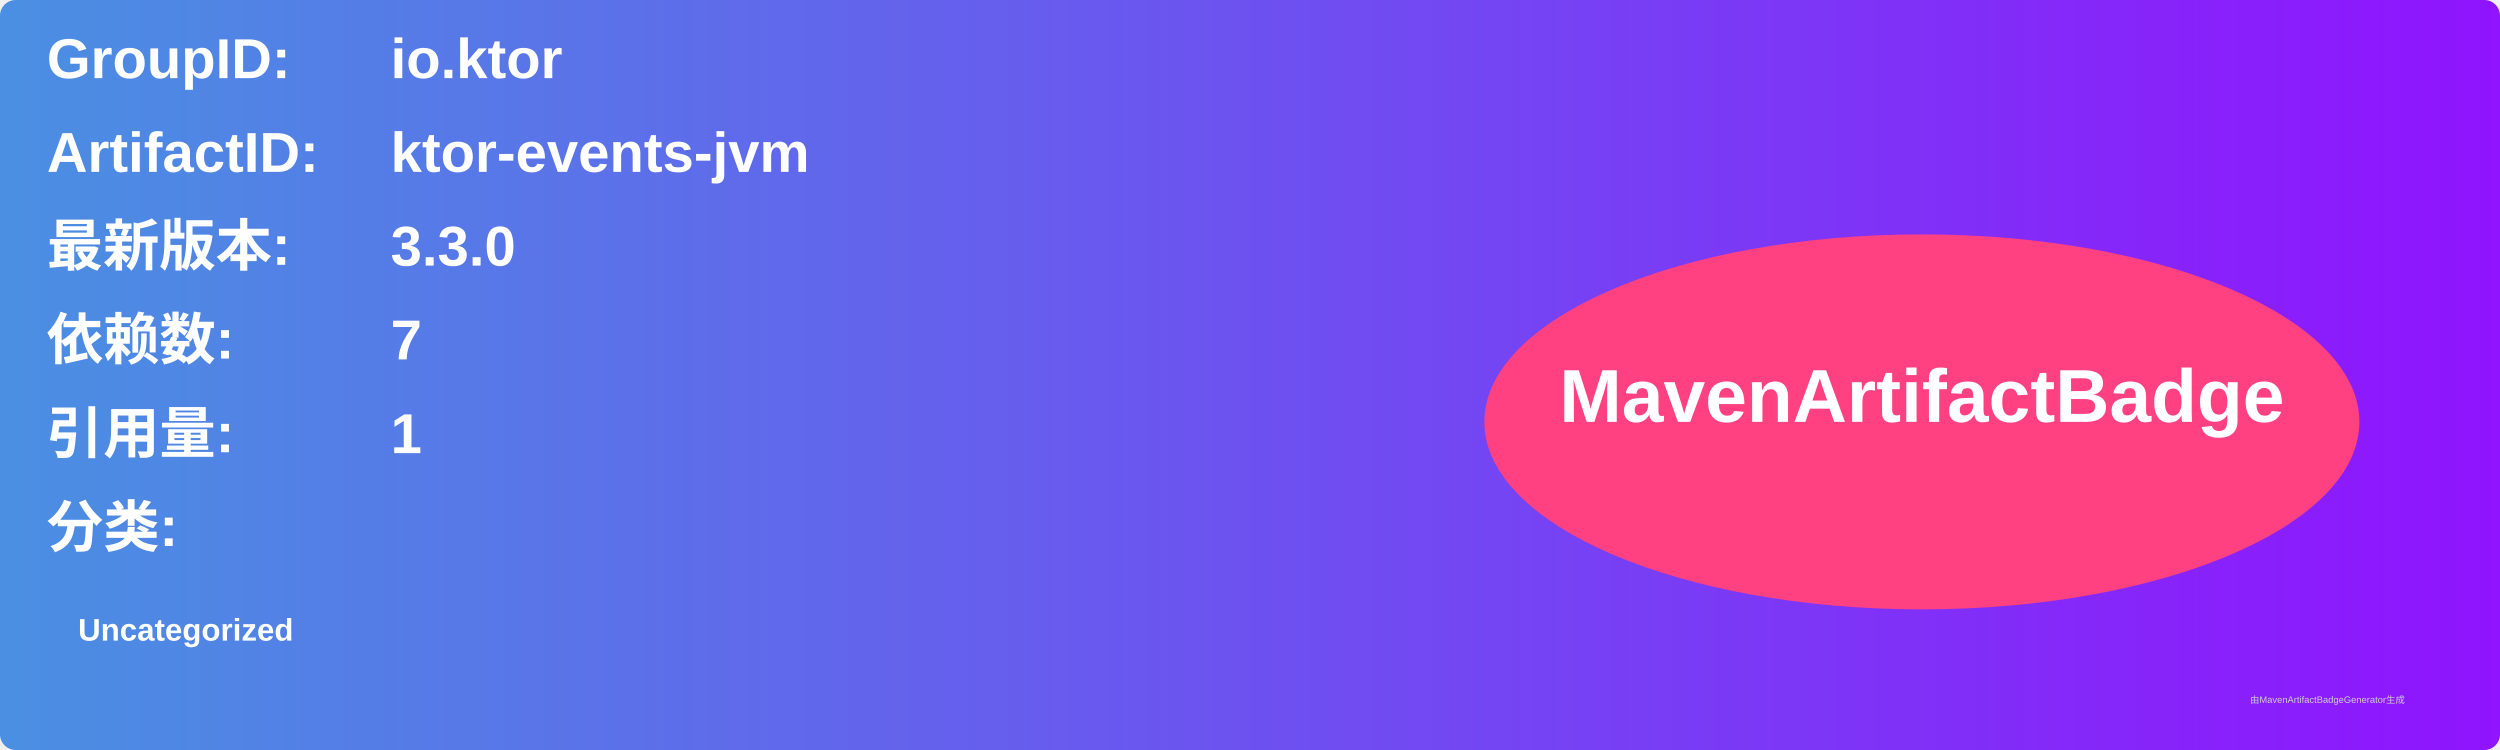
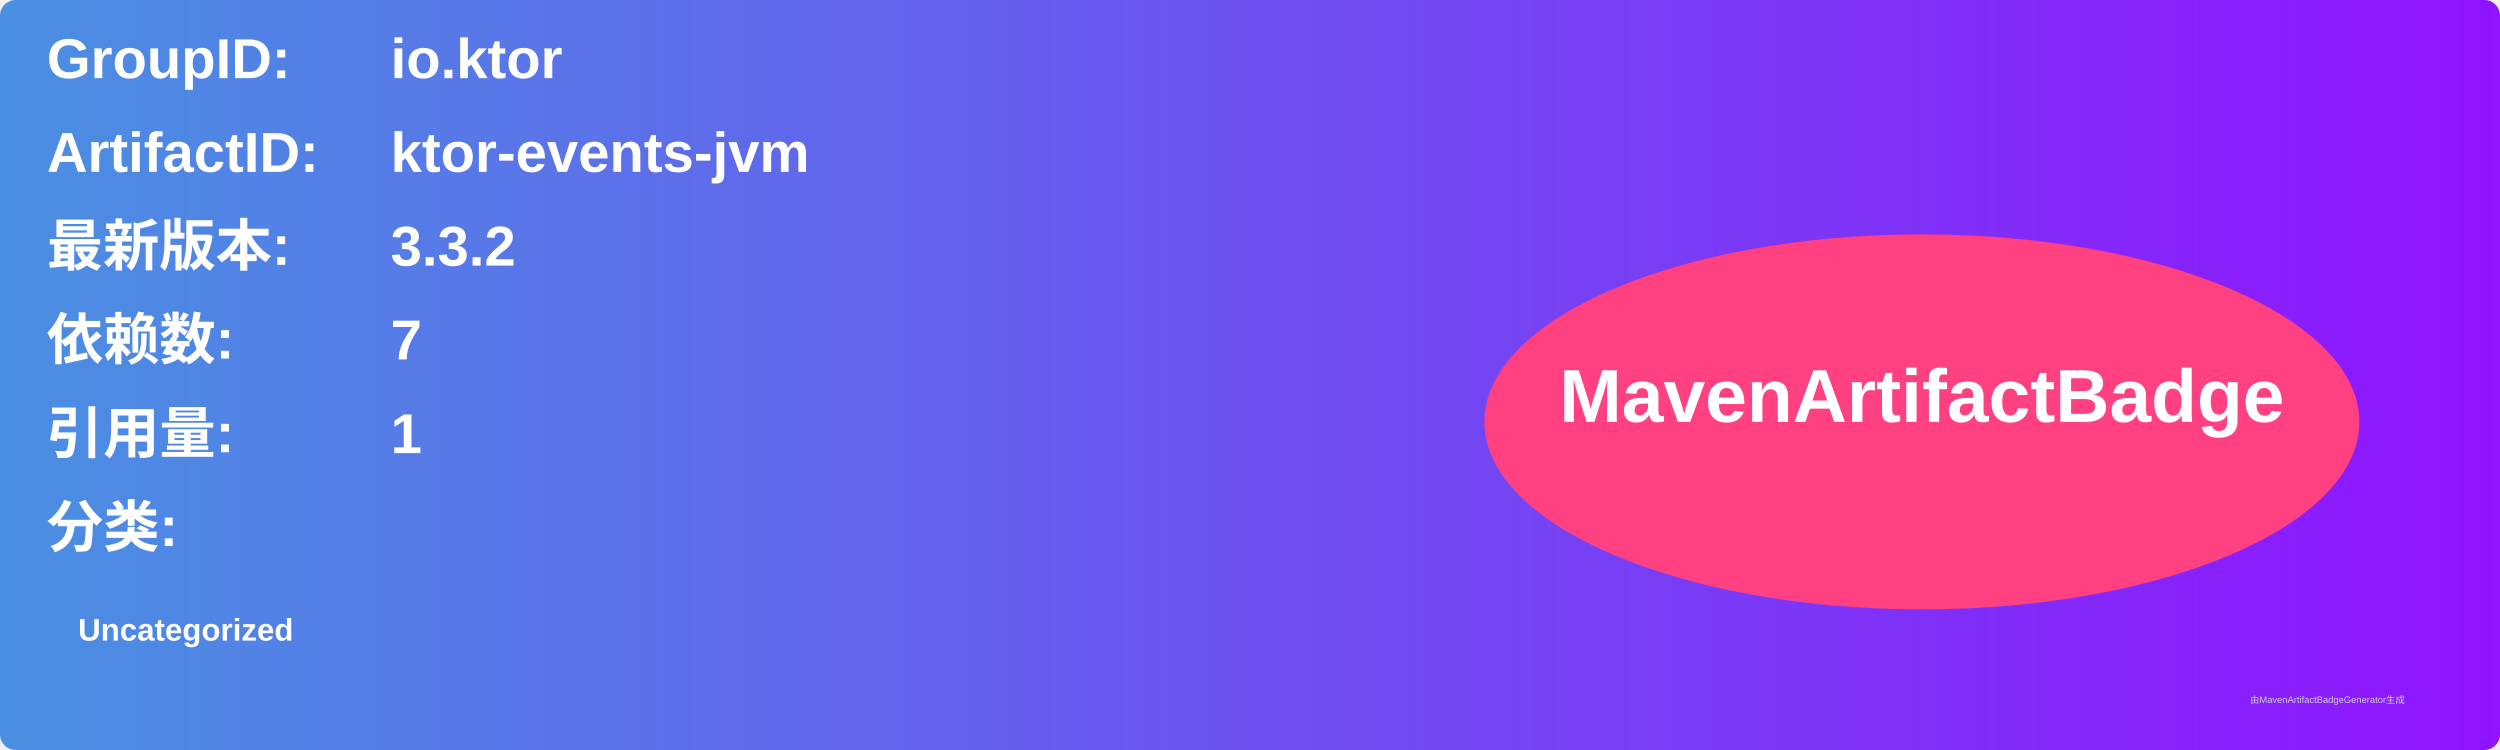
<svg xmlns="http://www.w3.org/2000/svg" width="800" height="240" viewBox="0 0 800 240">
  <linearGradient id="grad" x1="0%" y1="0%" x2="100%" y2="0%">
    <stop offset="0%" stop-color="#4a90e2" />
    <stop offset="100%" stop-color="#9013fe" />
  </linearGradient>
  <rect width="100%" height="100%" rx="5" ry="5" fill="url(#grad)" />
  <g transform="translate(15, 15)">
    <text x="0" y="10" font-family="Arial" font-size="18" fill="white" font-weight="bold" width="260">GroupID:</text>
    <text x="110" y="10" font-family="Arial" font-size="18" fill="white" font-weight="bold" width="460">io.ktor</text>
    <text x="0" y="40" font-family="Arial" font-size="18" fill="white" font-weight="bold" width="260">ArtifactID:</text>
    <text x="110" y="40" font-family="Arial" font-size="18" fill="white" font-weight="bold" width="460">ktor-events-jvm</text>
    <text x="0" y="70" font-family="Arial" font-size="18" fill="white" font-weight="bold">最新版本:</text>
    <text x="110" y="70" font-family="Arial" font-size="18" fill="white" font-weight="bold">
-       <tspan font-weight="bold">3.3.0</tspan>
+       <tspan font-weight="bold">3.3.2</tspan>
    </text>
    <text x="0" y="100" font-family="Arial" font-size="18" fill="white" font-weight="bold">依赖数: </text>
    <text x="110" y="100" font-family="Arial" font-size="18" fill="white">
      <tspan font-weight="bold">7</tspan>
    </text>
    <text x="0" y="130" font-family="Arial" font-size="18" fill="white" font-weight="bold">引用量: </text>
    <text x="110" y="130" font-family="Arial" font-size="18" fill="white">
      <tspan font-weight="bold">1</tspan>
    </text>
    <text x="0" y="160" font-family="Arial" font-size="18" fill="white" font-weight="bold">分类:</text>
    <text x="10" y="190" font-family="Arial" font-size="10" fill="white">
      <tspan font-weight="bold">Uncategorized</tspan>
    </text>
    <ellipse cx="600" cy="120" rx="140" ry="60" fill="#ff4081" />
    <text x="600" y="120" text-anchor="middle" font-family="Arial" font-size="24" fill="white" font-weight="bold">MavenArtifactBadge</text>
  </g>
  <text x="720" y="225" font-family="Arial" font-size="3" fill="#d0d0d0">由MavenArtifactBadgeGenerator生成</text>
</svg>
